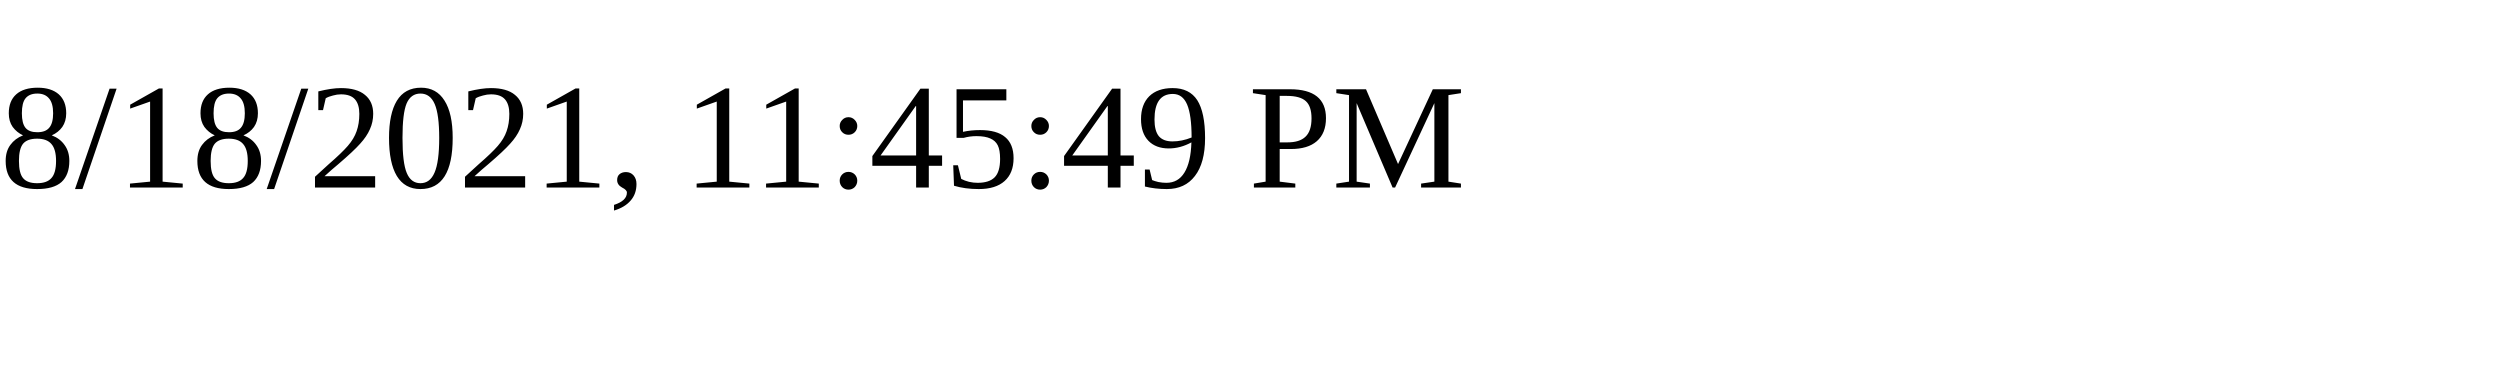
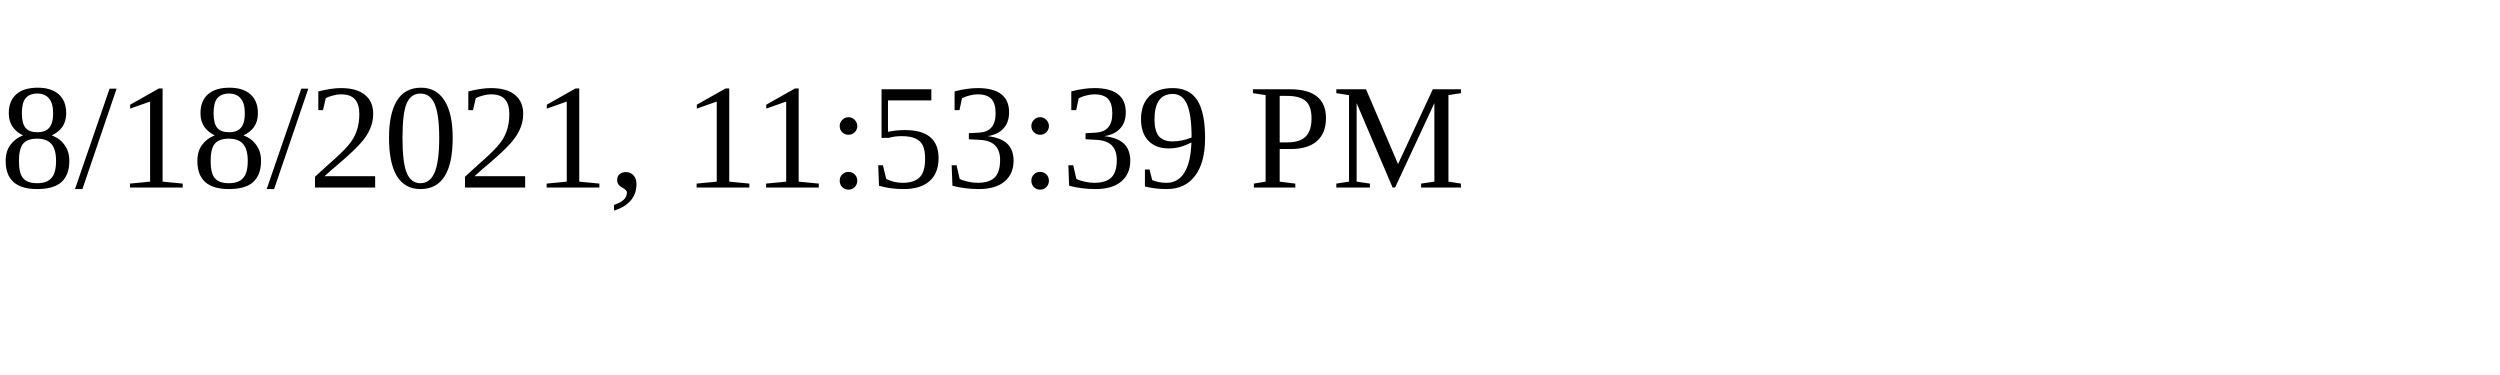
<svg xmlns="http://www.w3.org/2000/svg" height="30" width="200">
-   <text x="0" y="15">8/18/2021, 11:45:49 PM</text>
+   <text x="0" y="15">8/18/2021, 11:53:39 PM</text>
</svg>
